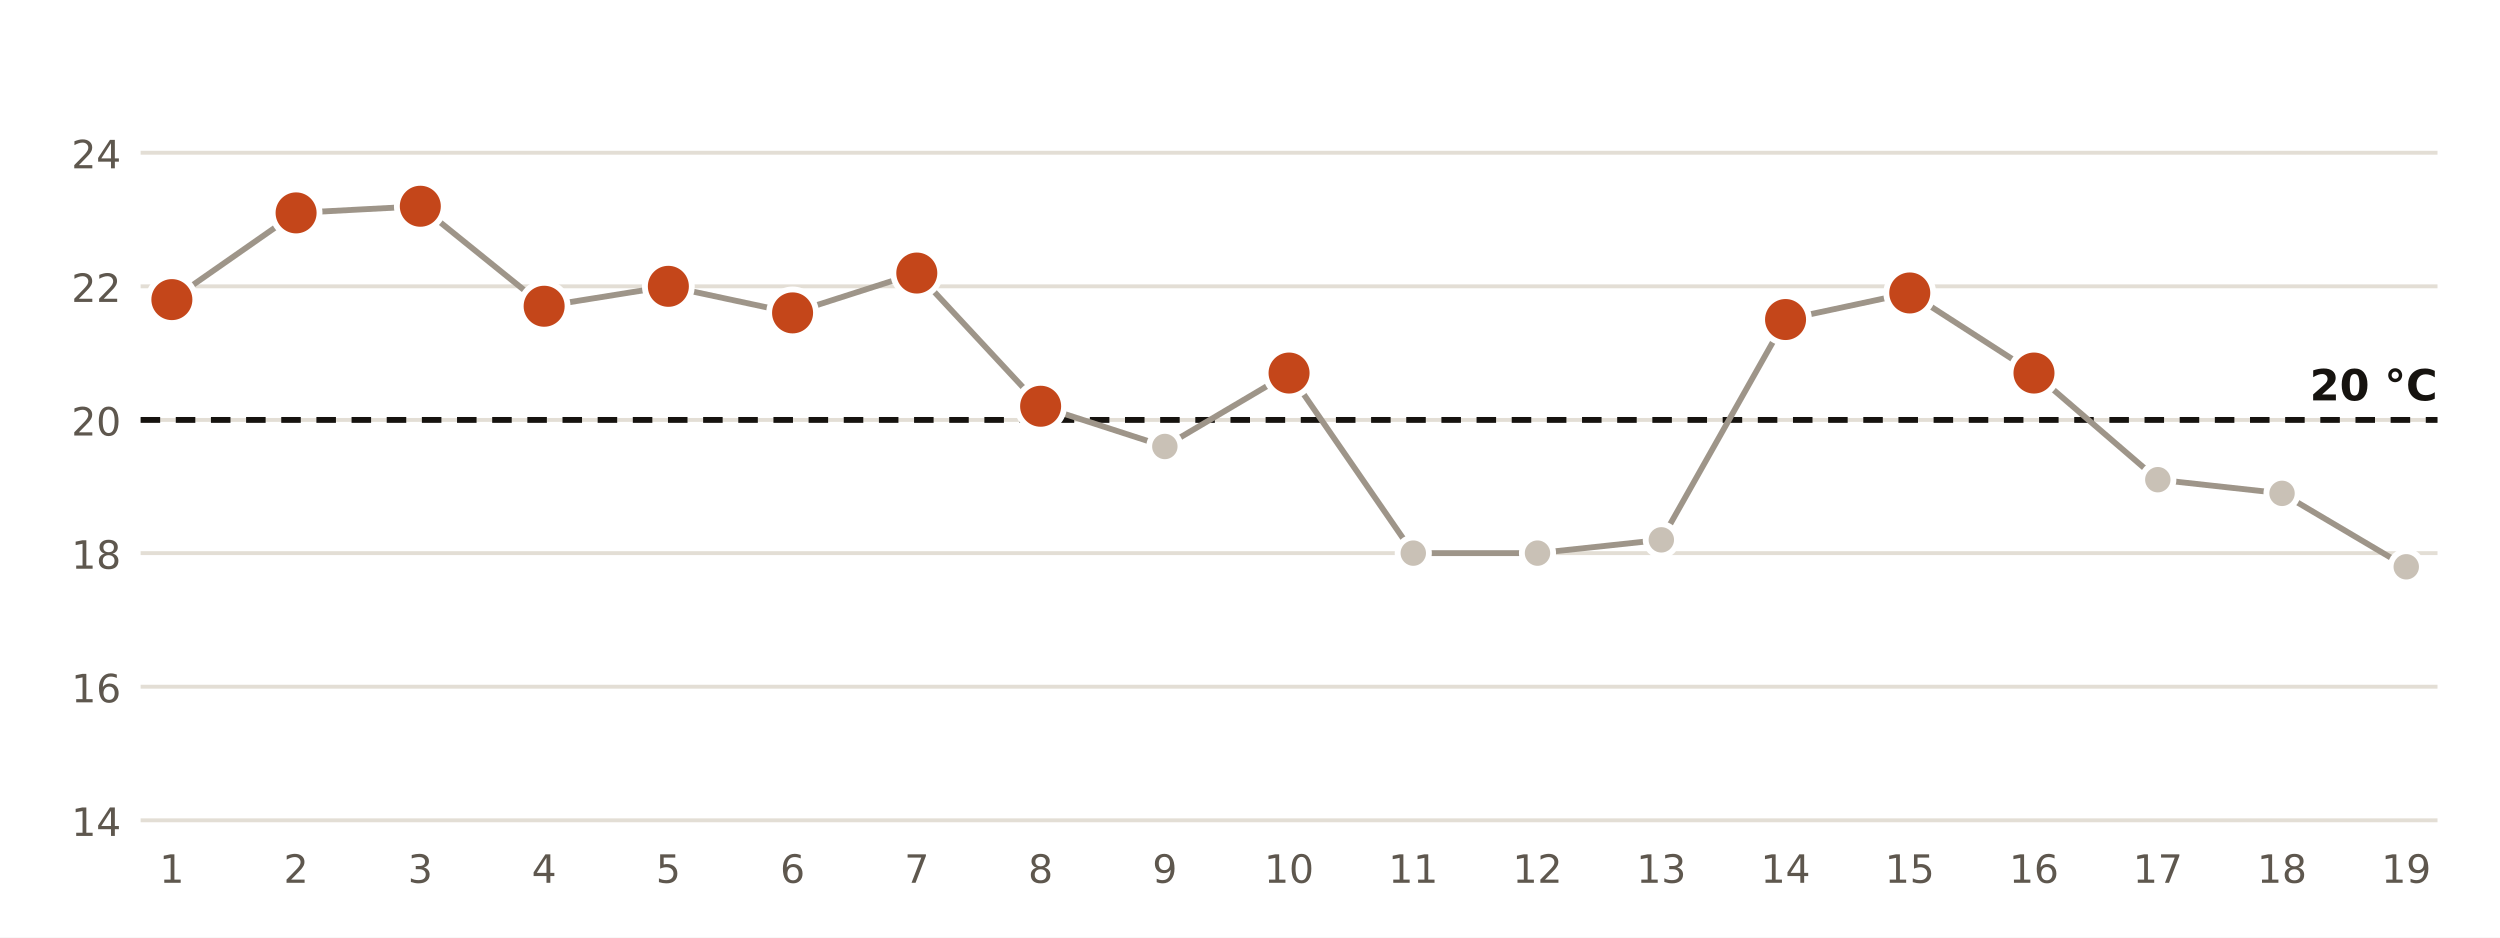
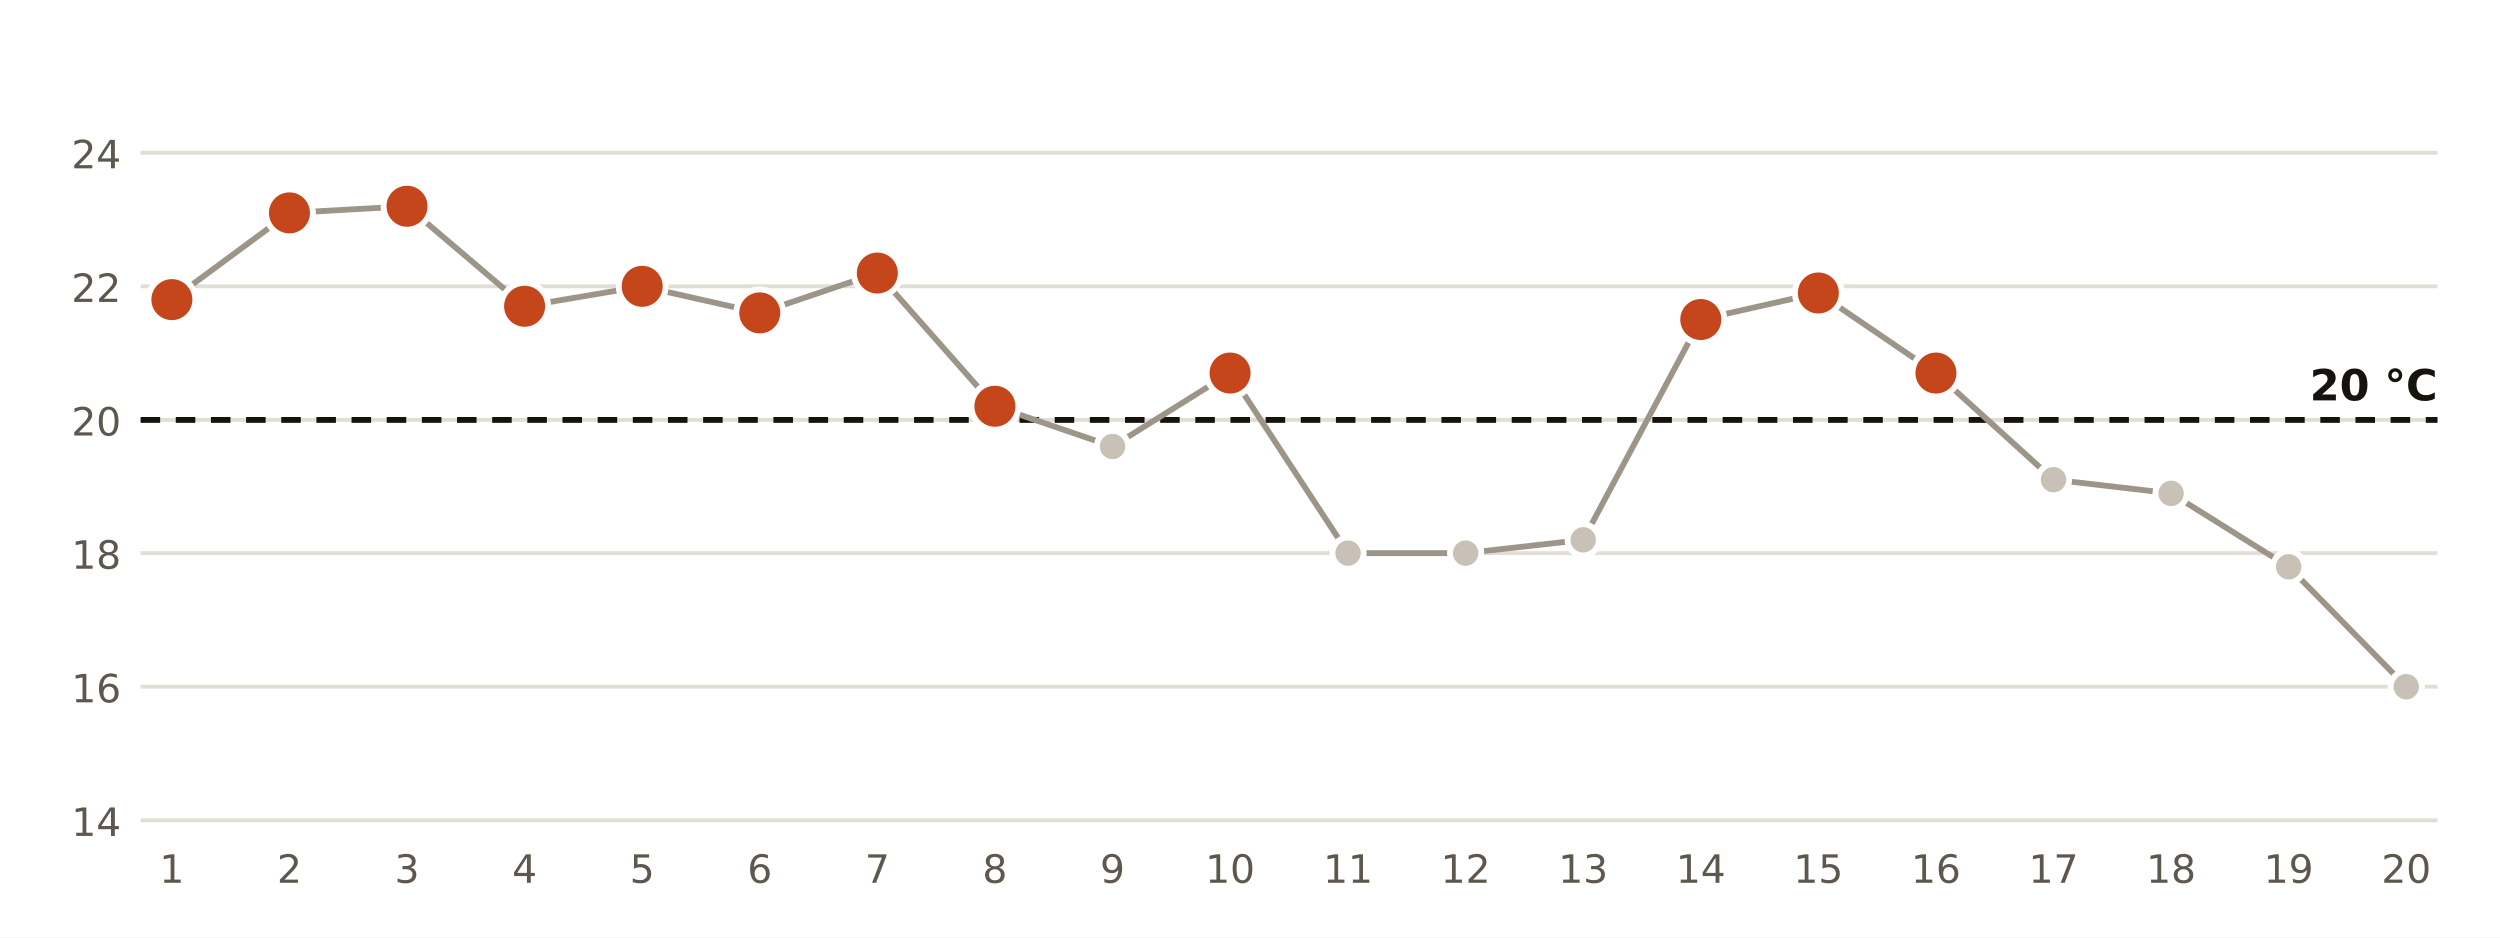
<svg xmlns="http://www.w3.org/2000/svg" viewBox="0 0 640 240" width="640" height="240" role="img" aria-label="Temperatura mínima diaria en la estación de AEMET de Melilla">
  <rect width="640" height="240" fill="#FFFFFF" />
  <line x1="36" x2="624" y1="210.0" y2="210.0" stroke="#E3DED5" stroke-width="1" />
  <text x="31.0" y="214.0" font-size="10" fill="#5E574E" text-anchor="end" font-weight="400" font-family="Public Sans, DejaVu Sans, Arial, sans-serif">14</text>
  <line x1="36" x2="624" y1="175.8" y2="175.8" stroke="#E3DED5" stroke-width="1" />
  <text x="31.0" y="179.8" font-size="10" fill="#5E574E" text-anchor="end" font-weight="400" font-family="Public Sans, DejaVu Sans, Arial, sans-serif">16</text>
  <line x1="36" x2="624" y1="141.6" y2="141.6" stroke="#E3DED5" stroke-width="1" />
  <text x="31.0" y="145.6" font-size="10" fill="#5E574E" text-anchor="end" font-weight="400" font-family="Public Sans, DejaVu Sans, Arial, sans-serif">18</text>
  <line x1="36" x2="624" y1="107.5" y2="107.5" stroke="#E3DED5" stroke-width="1" />
  <text x="31.0" y="111.5" font-size="10" fill="#5E574E" text-anchor="end" font-weight="400" font-family="Public Sans, DejaVu Sans, Arial, sans-serif">20</text>
  <line x1="36" x2="624" y1="73.3" y2="73.3" stroke="#E3DED5" stroke-width="1" />
  <text x="31.0" y="77.3" font-size="10" fill="#5E574E" text-anchor="end" font-weight="400" font-family="Public Sans, DejaVu Sans, Arial, sans-serif">22</text>
  <line x1="36" x2="624" y1="39.1" y2="39.1" stroke="#E3DED5" stroke-width="1" />
  <text x="31.0" y="43.1" font-size="10" fill="#5E574E" text-anchor="end" font-weight="400" font-family="Public Sans, DejaVu Sans, Arial, sans-serif">24</text>
  <line x1="36" x2="624" y1="107.5" y2="107.5" stroke="#16130F" stroke-width="1.5" stroke-dasharray="5 4" />
  <text x="624.0" y="102.5" font-size="11" fill="#16130F" text-anchor="end" font-weight="700" font-family="Public Sans, DejaVu Sans, Arial, sans-serif">20 °C</text>
-   <polyline points="44.0,76.7 75.8,54.5 107.6,52.8 139.3,78.4 171.1,73.3 202.9,80.1 234.7,69.9 266.4,104.0 298.2,114.3 330.0,95.5 361.8,141.6 393.6,141.6 425.3,138.2 457.1,81.8 488.9,75.0 520.7,95.5 552.4,122.8 584.2,126.3 616.0,145.1" fill="none" stroke="#9E9589" stroke-width="1.5" />
+   <polyline points="44.0,76.7 74.1,54.5 104.2,52.8 134.3,78.4 164.4,73.3 194.5,80.1 224.6,69.9 254.7,104.0 284.8,114.3 314.9,95.5 345.1,141.6 375.2,141.6 405.3,138.2 435.4,81.8 465.5,75.0 495.6,95.5 525.7,122.8 555.8,126.3 585.9,145.1 616.0,175.8" fill="none" stroke="#9E9589" stroke-width="1.5" />
  <circle cx="44.0" cy="76.7" r="6" fill="#C4461A" stroke="#FFFFFF" stroke-width="1.5" />
  <text x="44.0" y="226.0" font-size="10" fill="#5E574E" text-anchor="middle" font-weight="400" font-family="Public Sans, DejaVu Sans, Arial, sans-serif">1</text>
-   <circle cx="75.8" cy="54.5" r="6" fill="#C4461A" stroke="#FFFFFF" stroke-width="1.5" />
-   <text x="75.8" y="226.0" font-size="10" fill="#5E574E" text-anchor="middle" font-weight="400" font-family="Public Sans, DejaVu Sans, Arial, sans-serif">2</text>
-   <circle cx="107.6" cy="52.8" r="6" fill="#C4461A" stroke="#FFFFFF" stroke-width="1.5" />
-   <text x="107.6" y="226.0" font-size="10" fill="#5E574E" text-anchor="middle" font-weight="400" font-family="Public Sans, DejaVu Sans, Arial, sans-serif">3</text>
-   <circle cx="139.3" cy="78.4" r="6" fill="#C4461A" stroke="#FFFFFF" stroke-width="1.5" />
-   <text x="139.3" y="226.0" font-size="10" fill="#5E574E" text-anchor="middle" font-weight="400" font-family="Public Sans, DejaVu Sans, Arial, sans-serif">4</text>
-   <circle cx="171.1" cy="73.3" r="6" fill="#C4461A" stroke="#FFFFFF" stroke-width="1.5" />
-   <text x="171.1" y="226.0" font-size="10" fill="#5E574E" text-anchor="middle" font-weight="400" font-family="Public Sans, DejaVu Sans, Arial, sans-serif">5</text>
-   <circle cx="202.9" cy="80.1" r="6" fill="#C4461A" stroke="#FFFFFF" stroke-width="1.5" />
-   <text x="202.9" y="226.0" font-size="10" fill="#5E574E" text-anchor="middle" font-weight="400" font-family="Public Sans, DejaVu Sans, Arial, sans-serif">6</text>
-   <circle cx="234.7" cy="69.9" r="6" fill="#C4461A" stroke="#FFFFFF" stroke-width="1.5" />
-   <text x="234.7" y="226.0" font-size="10" fill="#5E574E" text-anchor="middle" font-weight="400" font-family="Public Sans, DejaVu Sans, Arial, sans-serif">7</text>
-   <circle cx="266.4" cy="104.0" r="6" fill="#C4461A" stroke="#FFFFFF" stroke-width="1.5" />
-   <text x="266.4" y="226.0" font-size="10" fill="#5E574E" text-anchor="middle" font-weight="400" font-family="Public Sans, DejaVu Sans, Arial, sans-serif">8</text>
-   <circle cx="298.2" cy="114.3" r="4" fill="#C9C1B6" stroke="#FFFFFF" stroke-width="1.5" />
-   <text x="298.2" y="226.0" font-size="10" fill="#5E574E" text-anchor="middle" font-weight="400" font-family="Public Sans, DejaVu Sans, Arial, sans-serif">9</text>
-   <circle cx="330.0" cy="95.5" r="6" fill="#C4461A" stroke="#FFFFFF" stroke-width="1.5" />
-   <text x="330.0" y="226.0" font-size="10" fill="#5E574E" text-anchor="middle" font-weight="400" font-family="Public Sans, DejaVu Sans, Arial, sans-serif">10</text>
-   <circle cx="361.8" cy="141.6" r="4" fill="#C9C1B6" stroke="#FFFFFF" stroke-width="1.5" />
-   <text x="361.8" y="226.0" font-size="10" fill="#5E574E" text-anchor="middle" font-weight="400" font-family="Public Sans, DejaVu Sans, Arial, sans-serif">11</text>
-   <circle cx="393.6" cy="141.6" r="4" fill="#C9C1B6" stroke="#FFFFFF" stroke-width="1.5" />
-   <text x="393.6" y="226.0" font-size="10" fill="#5E574E" text-anchor="middle" font-weight="400" font-family="Public Sans, DejaVu Sans, Arial, sans-serif">12</text>
-   <circle cx="425.3" cy="138.2" r="4" fill="#C9C1B6" stroke="#FFFFFF" stroke-width="1.5" />
-   <text x="425.3" y="226.0" font-size="10" fill="#5E574E" text-anchor="middle" font-weight="400" font-family="Public Sans, DejaVu Sans, Arial, sans-serif">13</text>
-   <circle cx="457.1" cy="81.8" r="6" fill="#C4461A" stroke="#FFFFFF" stroke-width="1.5" />
-   <text x="457.1" y="226.0" font-size="10" fill="#5E574E" text-anchor="middle" font-weight="400" font-family="Public Sans, DejaVu Sans, Arial, sans-serif">14</text>
-   <circle cx="488.9" cy="75.0" r="6" fill="#C4461A" stroke="#FFFFFF" stroke-width="1.5" />
-   <text x="488.9" y="226.0" font-size="10" fill="#5E574E" text-anchor="middle" font-weight="400" font-family="Public Sans, DejaVu Sans, Arial, sans-serif">15</text>
-   <circle cx="520.7" cy="95.5" r="6" fill="#C4461A" stroke="#FFFFFF" stroke-width="1.5" />
-   <text x="520.7" y="226.0" font-size="10" fill="#5E574E" text-anchor="middle" font-weight="400" font-family="Public Sans, DejaVu Sans, Arial, sans-serif">16</text>
-   <circle cx="552.4" cy="122.8" r="4" fill="#C9C1B6" stroke="#FFFFFF" stroke-width="1.5" />
-   <text x="552.4" y="226.0" font-size="10" fill="#5E574E" text-anchor="middle" font-weight="400" font-family="Public Sans, DejaVu Sans, Arial, sans-serif">17</text>
-   <circle cx="584.2" cy="126.3" r="4" fill="#C9C1B6" stroke="#FFFFFF" stroke-width="1.5" />
-   <text x="584.2" y="226.0" font-size="10" fill="#5E574E" text-anchor="middle" font-weight="400" font-family="Public Sans, DejaVu Sans, Arial, sans-serif">18</text>
-   <circle cx="616.0" cy="145.1" r="4" fill="#C9C1B6" stroke="#FFFFFF" stroke-width="1.5" />
-   <text x="616.0" y="226.0" font-size="10" fill="#5E574E" text-anchor="middle" font-weight="400" font-family="Public Sans, DejaVu Sans, Arial, sans-serif">19</text>
+   <circle cx="74.1" cy="54.5" r="6" fill="#C4461A" stroke="#FFFFFF" stroke-width="1.5" />
+   <text x="74.1" y="226.0" font-size="10" fill="#5E574E" text-anchor="middle" font-weight="400" font-family="Public Sans, DejaVu Sans, Arial, sans-serif">2</text>
+   <circle cx="104.2" cy="52.8" r="6" fill="#C4461A" stroke="#FFFFFF" stroke-width="1.5" />
+   <text x="104.2" y="226.0" font-size="10" fill="#5E574E" text-anchor="middle" font-weight="400" font-family="Public Sans, DejaVu Sans, Arial, sans-serif">3</text>
+   <circle cx="134.3" cy="78.4" r="6" fill="#C4461A" stroke="#FFFFFF" stroke-width="1.5" />
+   <text x="134.3" y="226.0" font-size="10" fill="#5E574E" text-anchor="middle" font-weight="400" font-family="Public Sans, DejaVu Sans, Arial, sans-serif">4</text>
+   <circle cx="164.4" cy="73.3" r="6" fill="#C4461A" stroke="#FFFFFF" stroke-width="1.5" />
+   <text x="164.4" y="226.0" font-size="10" fill="#5E574E" text-anchor="middle" font-weight="400" font-family="Public Sans, DejaVu Sans, Arial, sans-serif">5</text>
+   <circle cx="194.5" cy="80.1" r="6" fill="#C4461A" stroke="#FFFFFF" stroke-width="1.5" />
+   <text x="194.5" y="226.0" font-size="10" fill="#5E574E" text-anchor="middle" font-weight="400" font-family="Public Sans, DejaVu Sans, Arial, sans-serif">6</text>
+   <circle cx="224.6" cy="69.9" r="6" fill="#C4461A" stroke="#FFFFFF" stroke-width="1.5" />
+   <text x="224.6" y="226.0" font-size="10" fill="#5E574E" text-anchor="middle" font-weight="400" font-family="Public Sans, DejaVu Sans, Arial, sans-serif">7</text>
+   <circle cx="254.7" cy="104.0" r="6" fill="#C4461A" stroke="#FFFFFF" stroke-width="1.5" />
+   <text x="254.7" y="226.0" font-size="10" fill="#5E574E" text-anchor="middle" font-weight="400" font-family="Public Sans, DejaVu Sans, Arial, sans-serif">8</text>
+   <circle cx="284.8" cy="114.3" r="4" fill="#C9C1B6" stroke="#FFFFFF" stroke-width="1.5" />
+   <text x="284.8" y="226.0" font-size="10" fill="#5E574E" text-anchor="middle" font-weight="400" font-family="Public Sans, DejaVu Sans, Arial, sans-serif">9</text>
+   <circle cx="314.9" cy="95.5" r="6" fill="#C4461A" stroke="#FFFFFF" stroke-width="1.5" />
+   <text x="314.9" y="226.0" font-size="10" fill="#5E574E" text-anchor="middle" font-weight="400" font-family="Public Sans, DejaVu Sans, Arial, sans-serif">10</text>
+   <circle cx="345.1" cy="141.6" r="4" fill="#C9C1B6" stroke="#FFFFFF" stroke-width="1.5" />
+   <text x="345.1" y="226.0" font-size="10" fill="#5E574E" text-anchor="middle" font-weight="400" font-family="Public Sans, DejaVu Sans, Arial, sans-serif">11</text>
+   <circle cx="375.2" cy="141.6" r="4" fill="#C9C1B6" stroke="#FFFFFF" stroke-width="1.5" />
+   <text x="375.2" y="226.0" font-size="10" fill="#5E574E" text-anchor="middle" font-weight="400" font-family="Public Sans, DejaVu Sans, Arial, sans-serif">12</text>
+   <circle cx="405.3" cy="138.2" r="4" fill="#C9C1B6" stroke="#FFFFFF" stroke-width="1.5" />
+   <text x="405.3" y="226.0" font-size="10" fill="#5E574E" text-anchor="middle" font-weight="400" font-family="Public Sans, DejaVu Sans, Arial, sans-serif">13</text>
+   <circle cx="435.4" cy="81.8" r="6" fill="#C4461A" stroke="#FFFFFF" stroke-width="1.5" />
+   <text x="435.4" y="226.0" font-size="10" fill="#5E574E" text-anchor="middle" font-weight="400" font-family="Public Sans, DejaVu Sans, Arial, sans-serif">14</text>
+   <circle cx="465.5" cy="75.0" r="6" fill="#C4461A" stroke="#FFFFFF" stroke-width="1.5" />
+   <text x="465.5" y="226.0" font-size="10" fill="#5E574E" text-anchor="middle" font-weight="400" font-family="Public Sans, DejaVu Sans, Arial, sans-serif">15</text>
+   <circle cx="495.6" cy="95.5" r="6" fill="#C4461A" stroke="#FFFFFF" stroke-width="1.5" />
+   <text x="495.6" y="226.0" font-size="10" fill="#5E574E" text-anchor="middle" font-weight="400" font-family="Public Sans, DejaVu Sans, Arial, sans-serif">16</text>
+   <circle cx="525.7" cy="122.8" r="4" fill="#C9C1B6" stroke="#FFFFFF" stroke-width="1.5" />
+   <text x="525.7" y="226.0" font-size="10" fill="#5E574E" text-anchor="middle" font-weight="400" font-family="Public Sans, DejaVu Sans, Arial, sans-serif">17</text>
+   <circle cx="555.8" cy="126.3" r="4" fill="#C9C1B6" stroke="#FFFFFF" stroke-width="1.5" />
+   <text x="555.8" y="226.0" font-size="10" fill="#5E574E" text-anchor="middle" font-weight="400" font-family="Public Sans, DejaVu Sans, Arial, sans-serif">18</text>
+   <circle cx="585.9" cy="145.1" r="4" fill="#C9C1B6" stroke="#FFFFFF" stroke-width="1.5" />
+   <text x="585.9" y="226.0" font-size="10" fill="#5E574E" text-anchor="middle" font-weight="400" font-family="Public Sans, DejaVu Sans, Arial, sans-serif">19</text>
+   <circle cx="616.0" cy="175.8" r="4" fill="#C9C1B6" stroke="#FFFFFF" stroke-width="1.5" />
+   <text x="616.0" y="226.0" font-size="10" fill="#5E574E" text-anchor="middle" font-weight="400" font-family="Public Sans, DejaVu Sans, Arial, sans-serif">20</text>
</svg>
